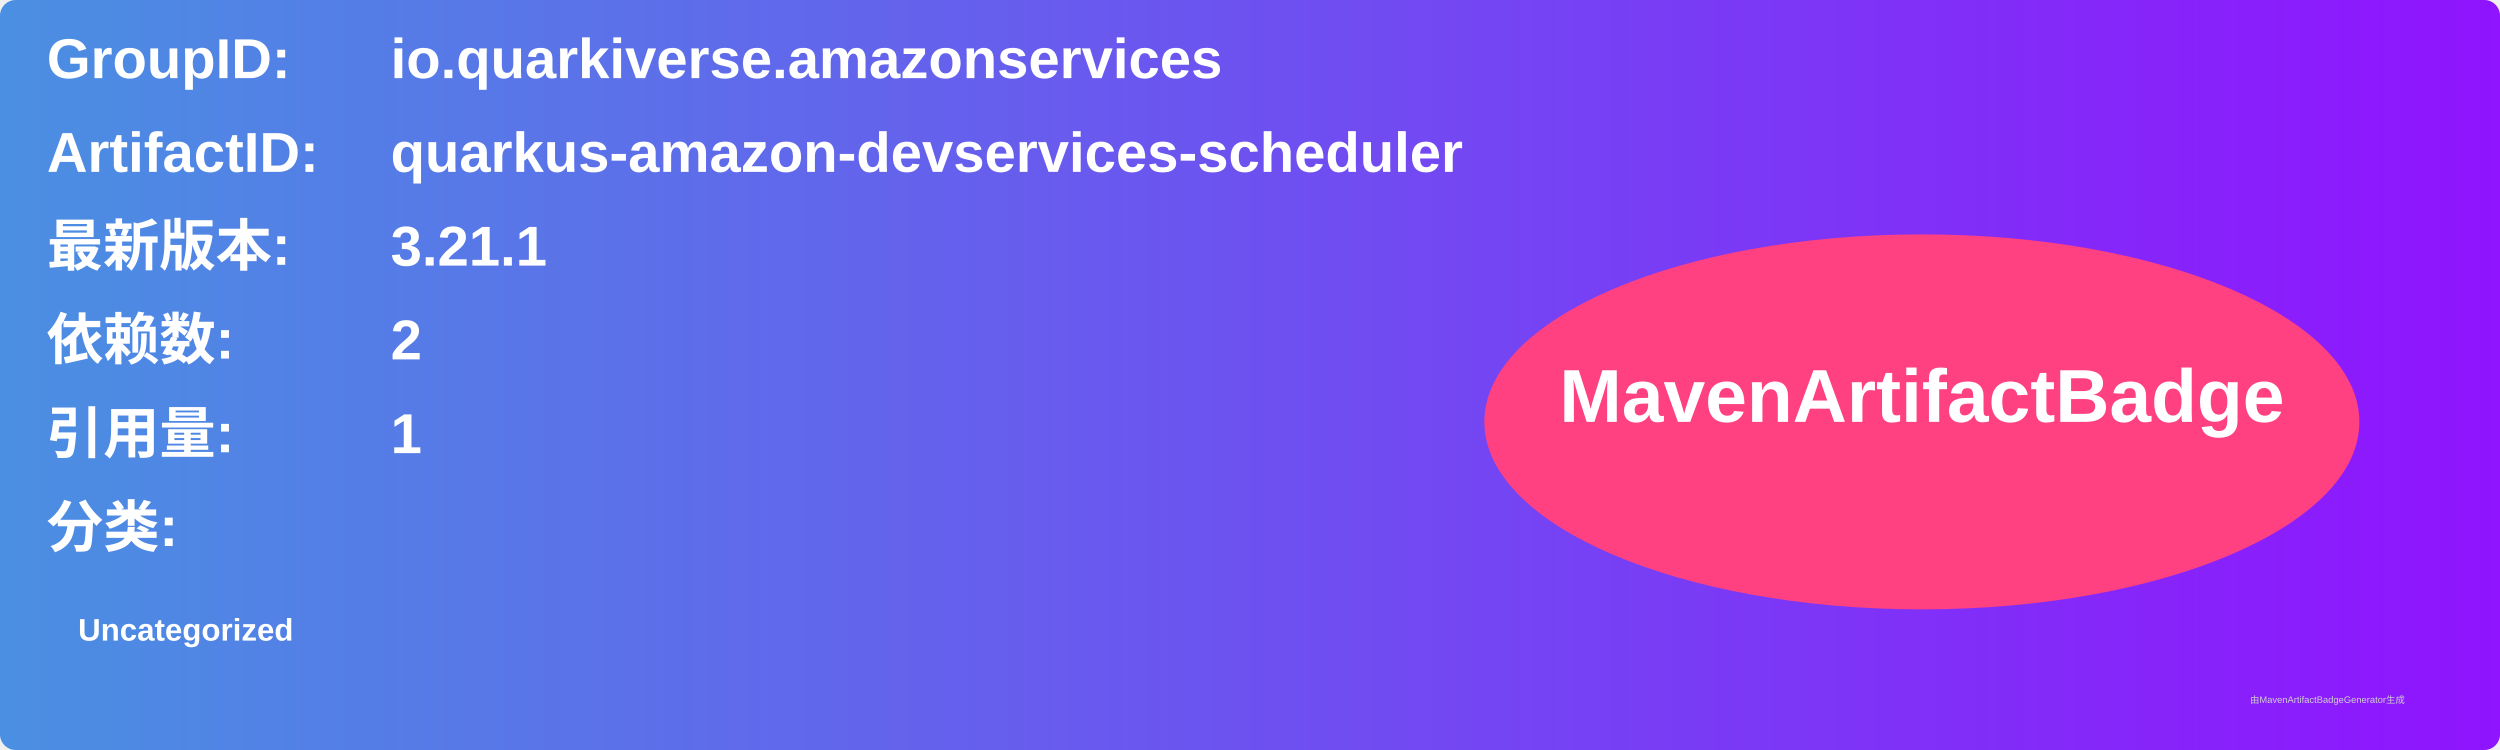
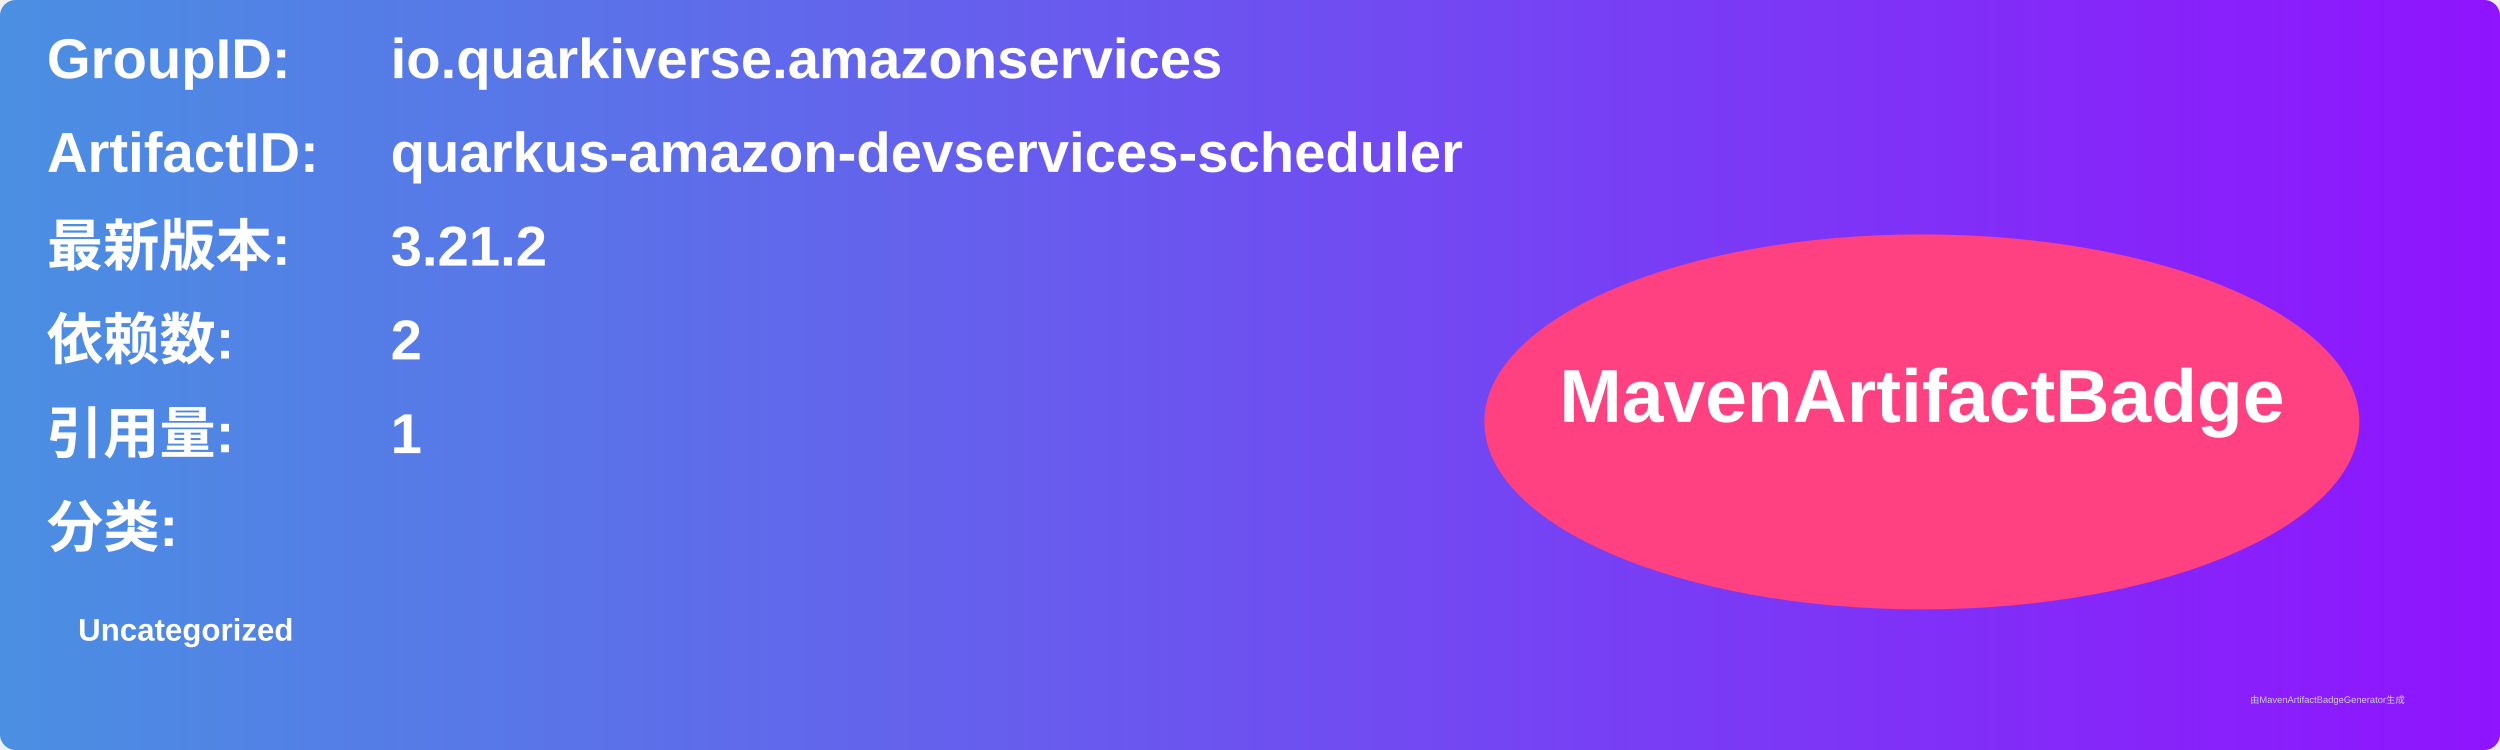
<svg xmlns="http://www.w3.org/2000/svg" width="800" height="240" viewBox="0 0 800 240">
  <linearGradient id="grad" x1="0%" y1="0%" x2="100%" y2="0%">
    <stop offset="0%" stop-color="#4a90e2" />
    <stop offset="100%" stop-color="#9013fe" />
  </linearGradient>
  <rect width="100%" height="100%" rx="5" ry="5" fill="url(#grad)" />
  <g transform="translate(15, 15)">
    <text x="0" y="10" font-family="Arial" font-size="18" fill="white" font-weight="bold" width="260">GroupID:</text>
    <text x="110" y="10" font-family="Arial" font-size="18" fill="white" font-weight="bold" width="460">io.quarkiverse.amazonservices</text>
    <text x="0" y="40" font-family="Arial" font-size="18" fill="white" font-weight="bold" width="260">ArtifactID:</text>
    <text x="110" y="40" font-family="Arial" font-size="18" fill="white" font-weight="bold" width="460">quarkus-amazon-devservices-scheduler</text>
    <text x="0" y="70" font-family="Arial" font-size="18" fill="white" font-weight="bold">最新版本:</text>
    <text x="110" y="70" font-family="Arial" font-size="18" fill="white" font-weight="bold">
-       <tspan font-weight="bold">3.21.1</tspan>
+       <tspan font-weight="bold">3.21.2</tspan>
    </text>
    <text x="0" y="100" font-family="Arial" font-size="18" fill="white" font-weight="bold">依赖数: </text>
    <text x="110" y="100" font-family="Arial" font-size="18" fill="white">
      <tspan font-weight="bold">2</tspan>
    </text>
    <text x="0" y="130" font-family="Arial" font-size="18" fill="white" font-weight="bold">引用量: </text>
    <text x="110" y="130" font-family="Arial" font-size="18" fill="white">
      <tspan font-weight="bold">1</tspan>
    </text>
    <text x="0" y="160" font-family="Arial" font-size="18" fill="white" font-weight="bold">分类:</text>
    <text x="10" y="190" font-family="Arial" font-size="10" fill="white">
      <tspan font-weight="bold">Uncategorized</tspan>
    </text>
    <ellipse cx="600" cy="120" rx="140" ry="60" fill="#ff4081" />
    <text x="600" y="120" text-anchor="middle" font-family="Arial" font-size="24" fill="white" font-weight="bold">MavenArtifactBadge</text>
  </g>
  <text x="720" y="225" font-family="Arial" font-size="3" fill="#d0d0d0">由MavenArtifactBadgeGenerator生成</text>
</svg>
